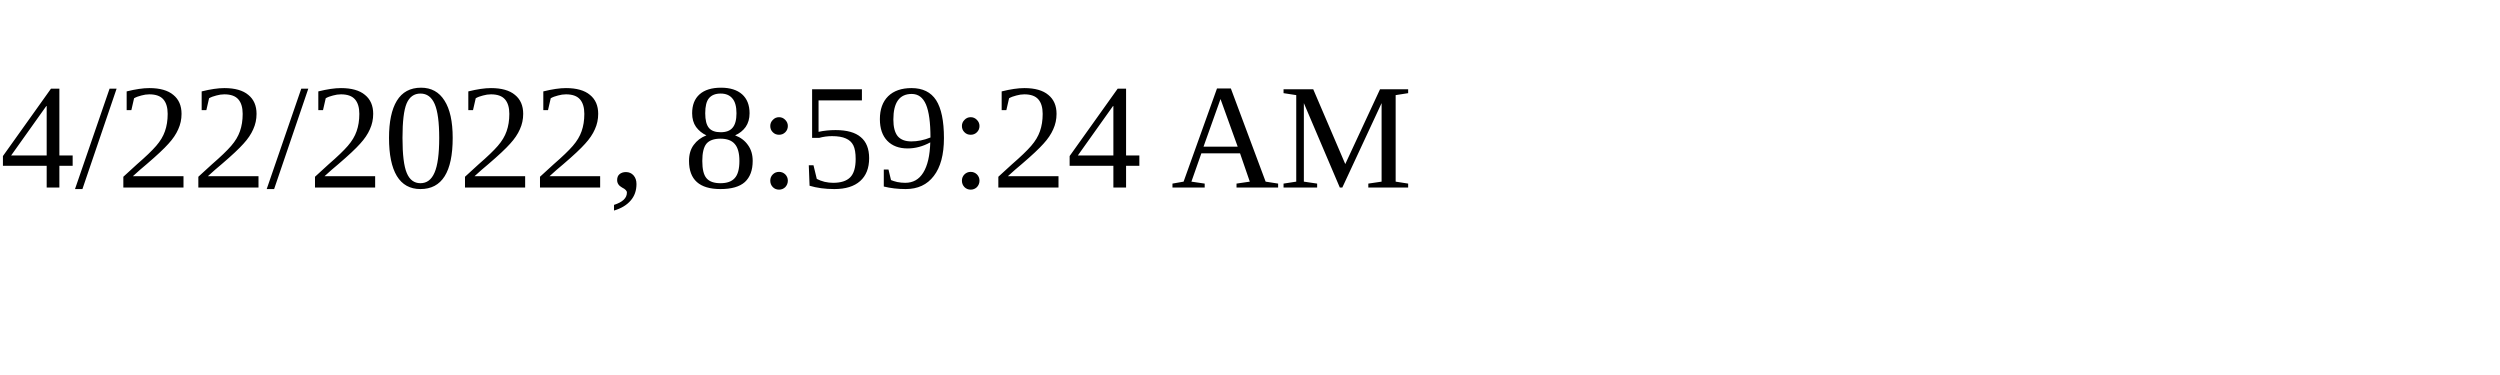
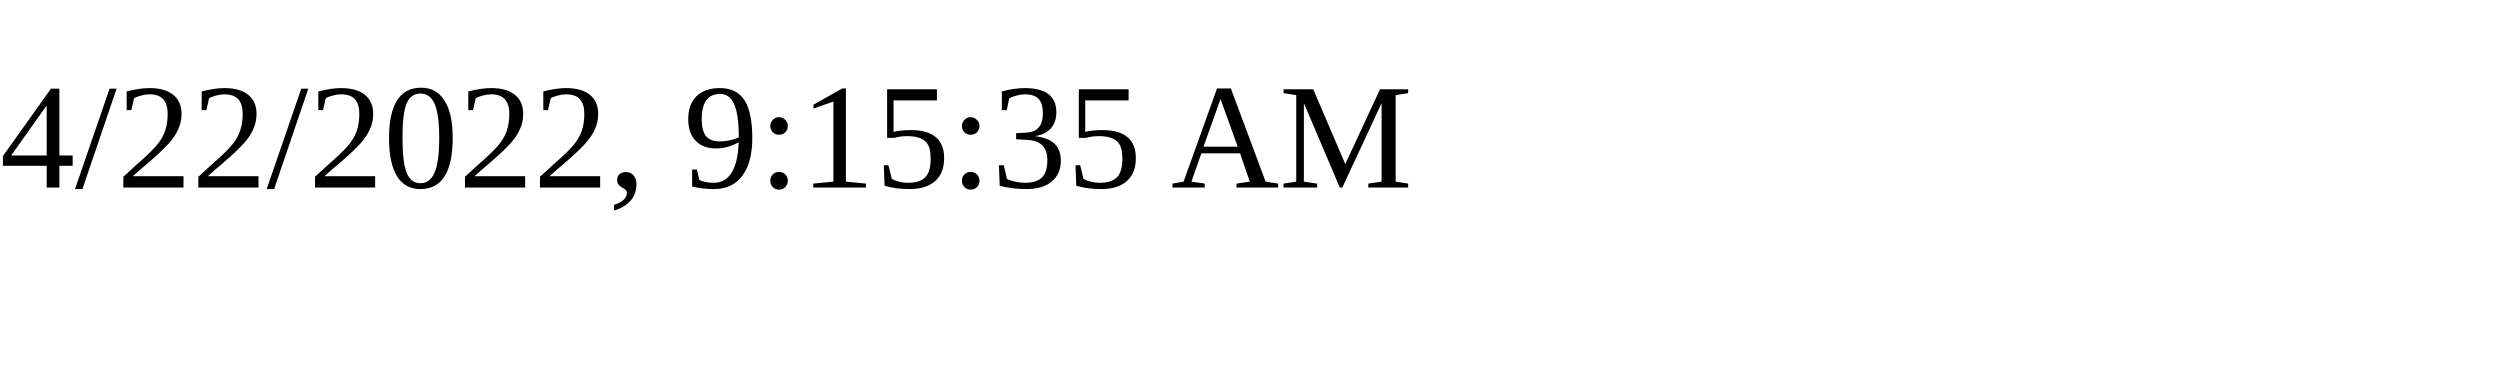
<svg xmlns="http://www.w3.org/2000/svg" height="30" width="200">
-   <text x="0" y="15">4/22/2022, 8:59:24 AM</text>
+   <text x="0" y="15">4/22/2022, 9:15:35 AM</text>
</svg>
